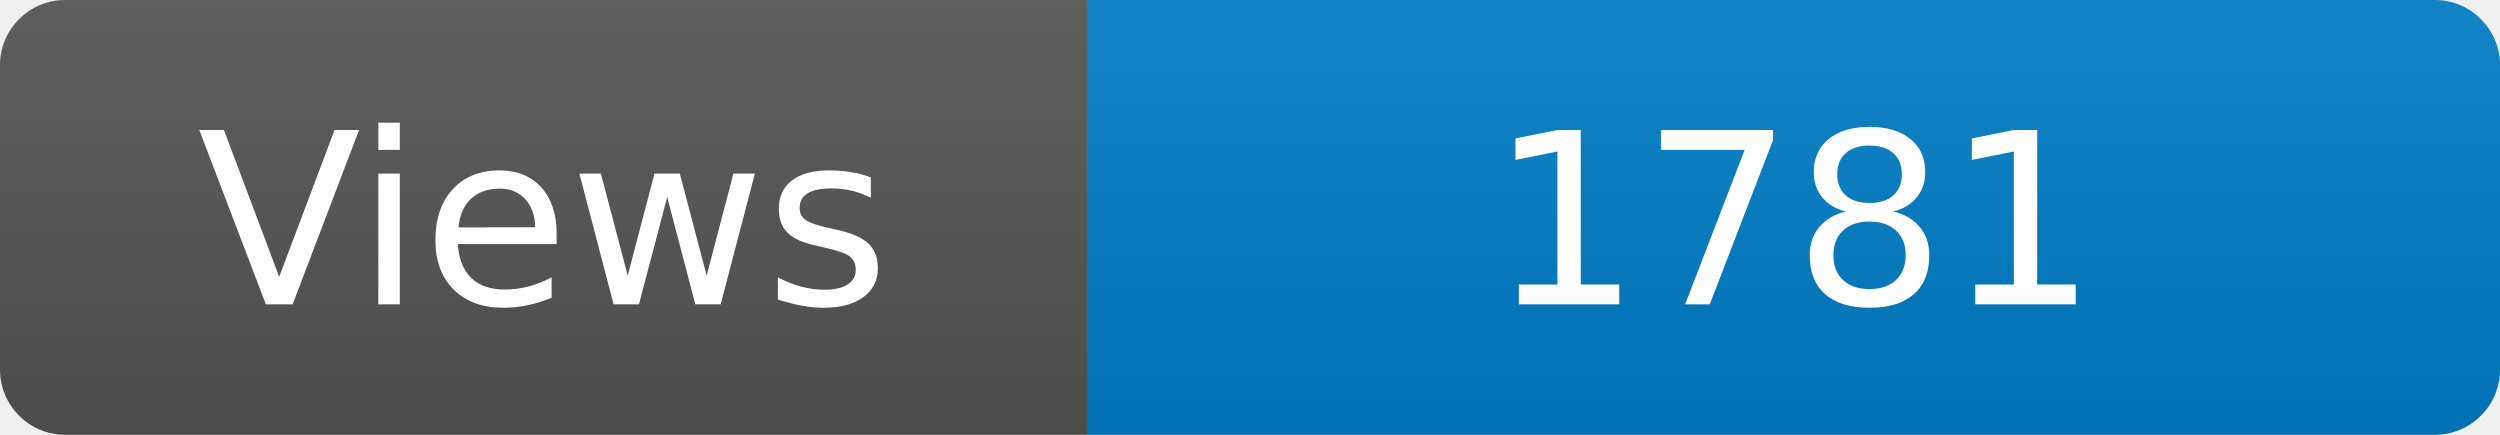
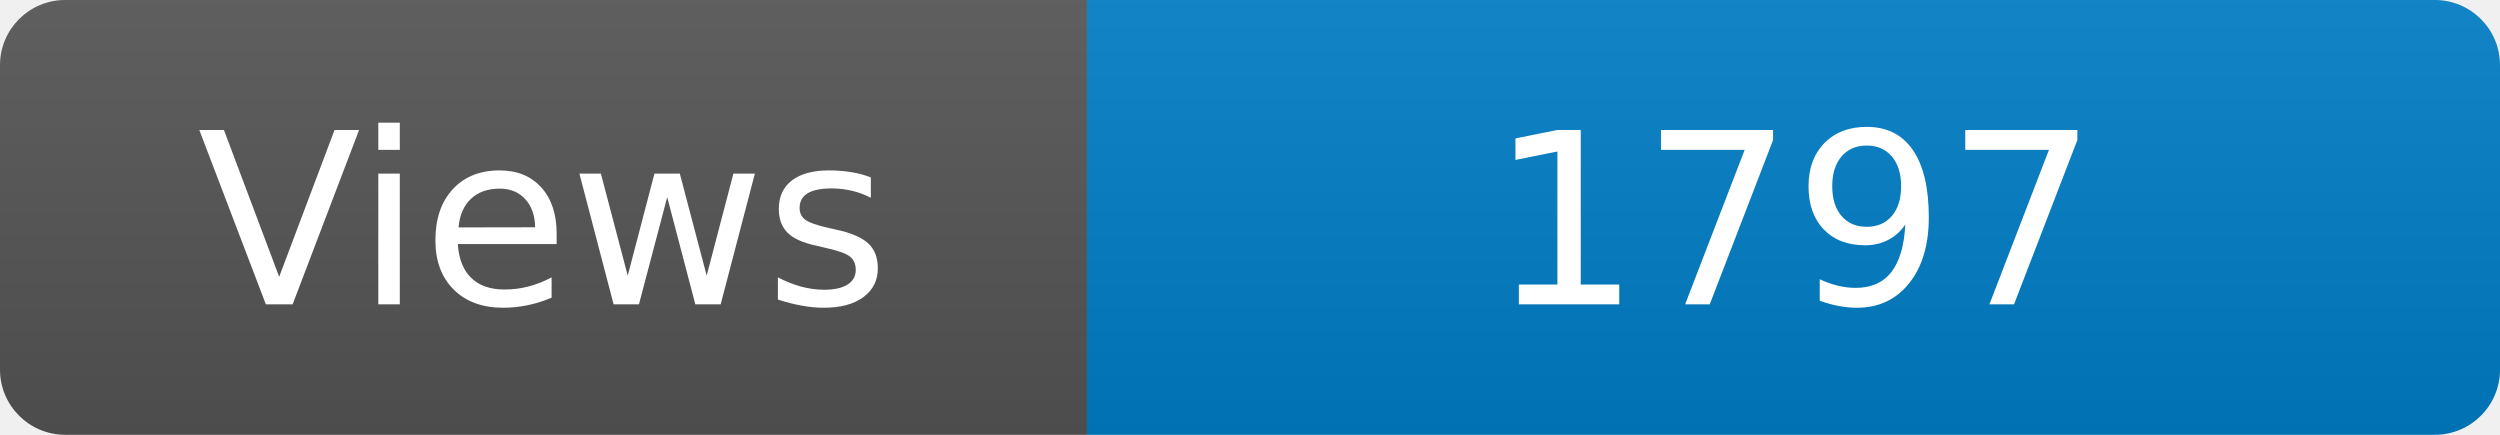
<svg xmlns="http://www.w3.org/2000/svg" width="115" height="20" role="img" aria-label="Maintained?: yes">
  <linearGradient id="s" x2="0" y2="100%">
    <stop offset="0" stop-color="#bbb" stop-opacity=".1" />
    <stop offset="1" stop-opacity=".1" />
  </linearGradient>
  <clipPath id="r">
    <rect width="115" height="20" rx="3" fill="#fff" />
  </clipPath>
  <g clip-path="url(#r)">
    <rect width="50" height="20" fill="#555" />
    <rect x="50" width="160" height="20" fill="#007ec6" />
    <rect width="115" height="20" fill="url(#s)" />
  </g>
  <g fill="#fff" text-anchor="middle" font-family="Verdana,Geneva,DejaVu Sans,sans-serif" font-size="110">
    <text x="250" y="140" transform="scale(.1)" fill="#fff">Views</text>
-     <text x="825" y="140" transform="scale(.1)" fill="#fff">1781</text>
+     <text x="825" y="140" transform="scale(.1)" fill="#fff">1797</text>
  </g>
</svg>
